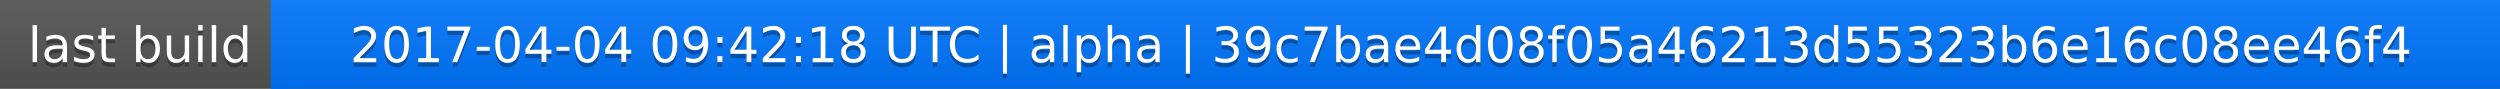
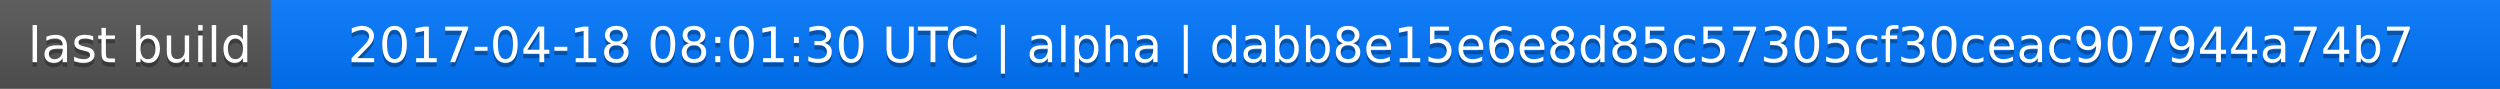
<svg xmlns="http://www.w3.org/2000/svg" width="563" height="20">
  <linearGradient id="a" x2="0" y2="100%">
    <stop offset="0" stop-color="#bbb" stop-opacity=".1" />
    <stop offset="1" stop-opacity=".1" />
  </linearGradient>
  <rect rx="0" width="563" height="20" fill="#555" />
  <rect rx="0" x="61" width="502" height="20" fill="#07f" />
  <path fill="#07f" d="M61 0h4v20h-4z" />
  <rect rx="0" width="563" height="20" fill="url(#a)" />
  <g fill="#fff" text-anchor="middle" font-family="DejaVu Sans,Verdana,Geneva,sans-serif" font-size="11">
    <text x="31.5" y="15" fill="#010101" fill-opacity=".3">last build</text>
    <text x="31.5" y="14">last build</text>
-     <text x="311" y="15" fill="#010101" fill-opacity=".3">2017-04-04 09:42:18 UTC | alpha | 39c7bae4d08f05a46213d55323b6e16c08ee46f4</text>
-     <text x="311" y="14">2017-04-04 09:42:18 UTC | alpha | 39c7bae4d08f05a46213d55323b6e16c08ee46f4</text>
+     <text x="311" y="15" fill="#010101" fill-opacity=".3">2017-04-18 08:01:30 UTC | alpha | dabb8e15e6e8d85c57305cf30ceac907944a74b7</text>
+     <text x="311" y="14">2017-04-18 08:01:30 UTC | alpha | dabb8e15e6e8d85c57305cf30ceac907944a74b7</text>
  </g>
</svg>
